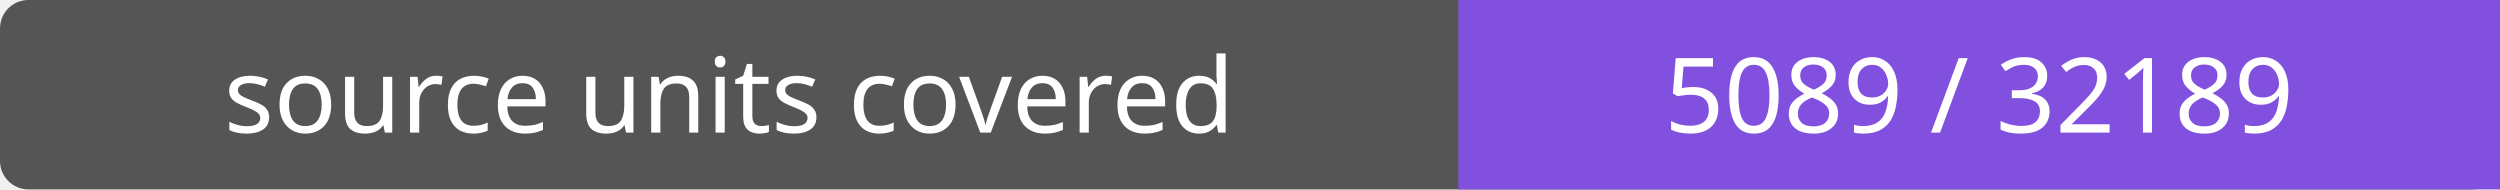
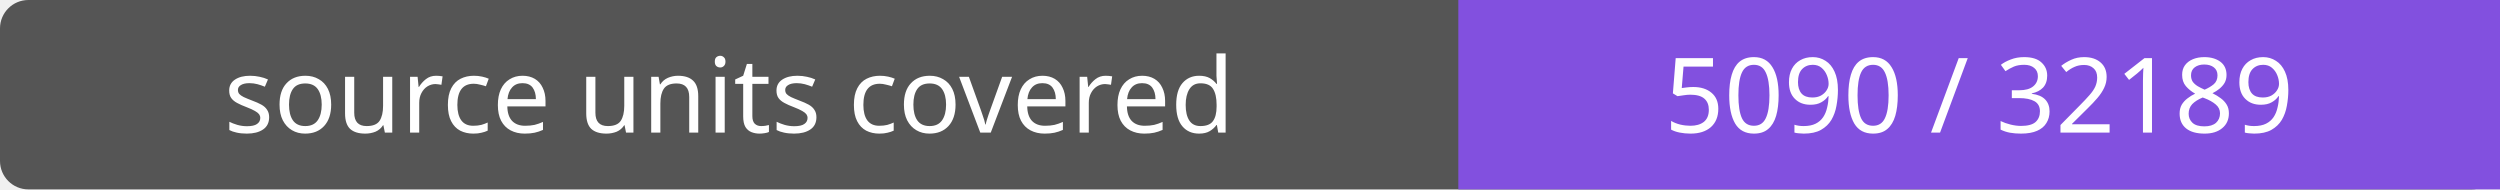
- <svg xmlns="http://www.w3.org/2000/svg" width="264" height="20" role="img" aria-label="source units covered: 5089 / 32189">
+ <svg xmlns="http://www.w3.org/2000/svg" width="264" height="20" role="img" aria-label="source units covered: 5090 / 32189">
  <rect width="264" height="20" rx="3" fill="#555" />
  <path fill="#8250df" d="M154 0h110v20H154z" />
  <g fill="#fff" text-anchor="middle" font-family="Verdana,sans-serif" font-size="11">
    <text x="77.0" y="14">source units covered</text>
-     <text x="209.0" y="14">5089 / 32189</text>
+     <text x="209.0" y="14">5090 / 32189</text>
  </g>
</svg>
